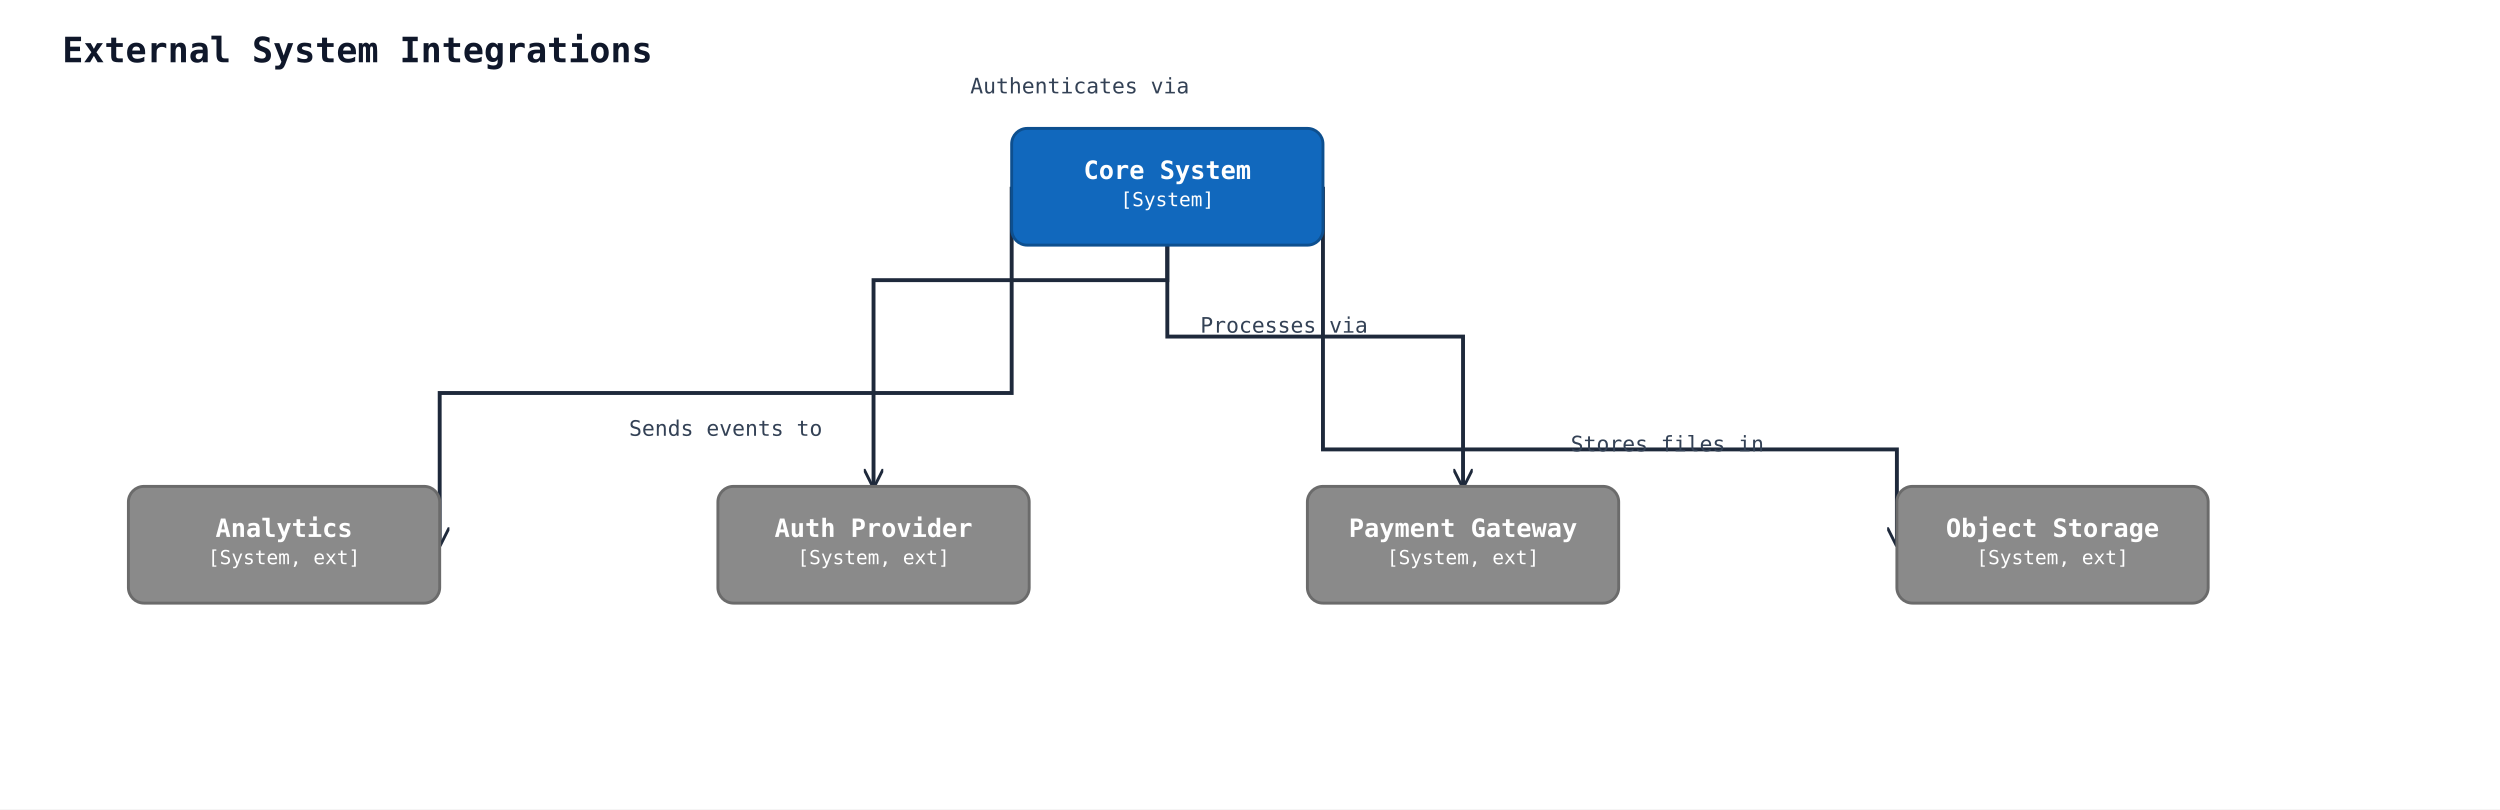
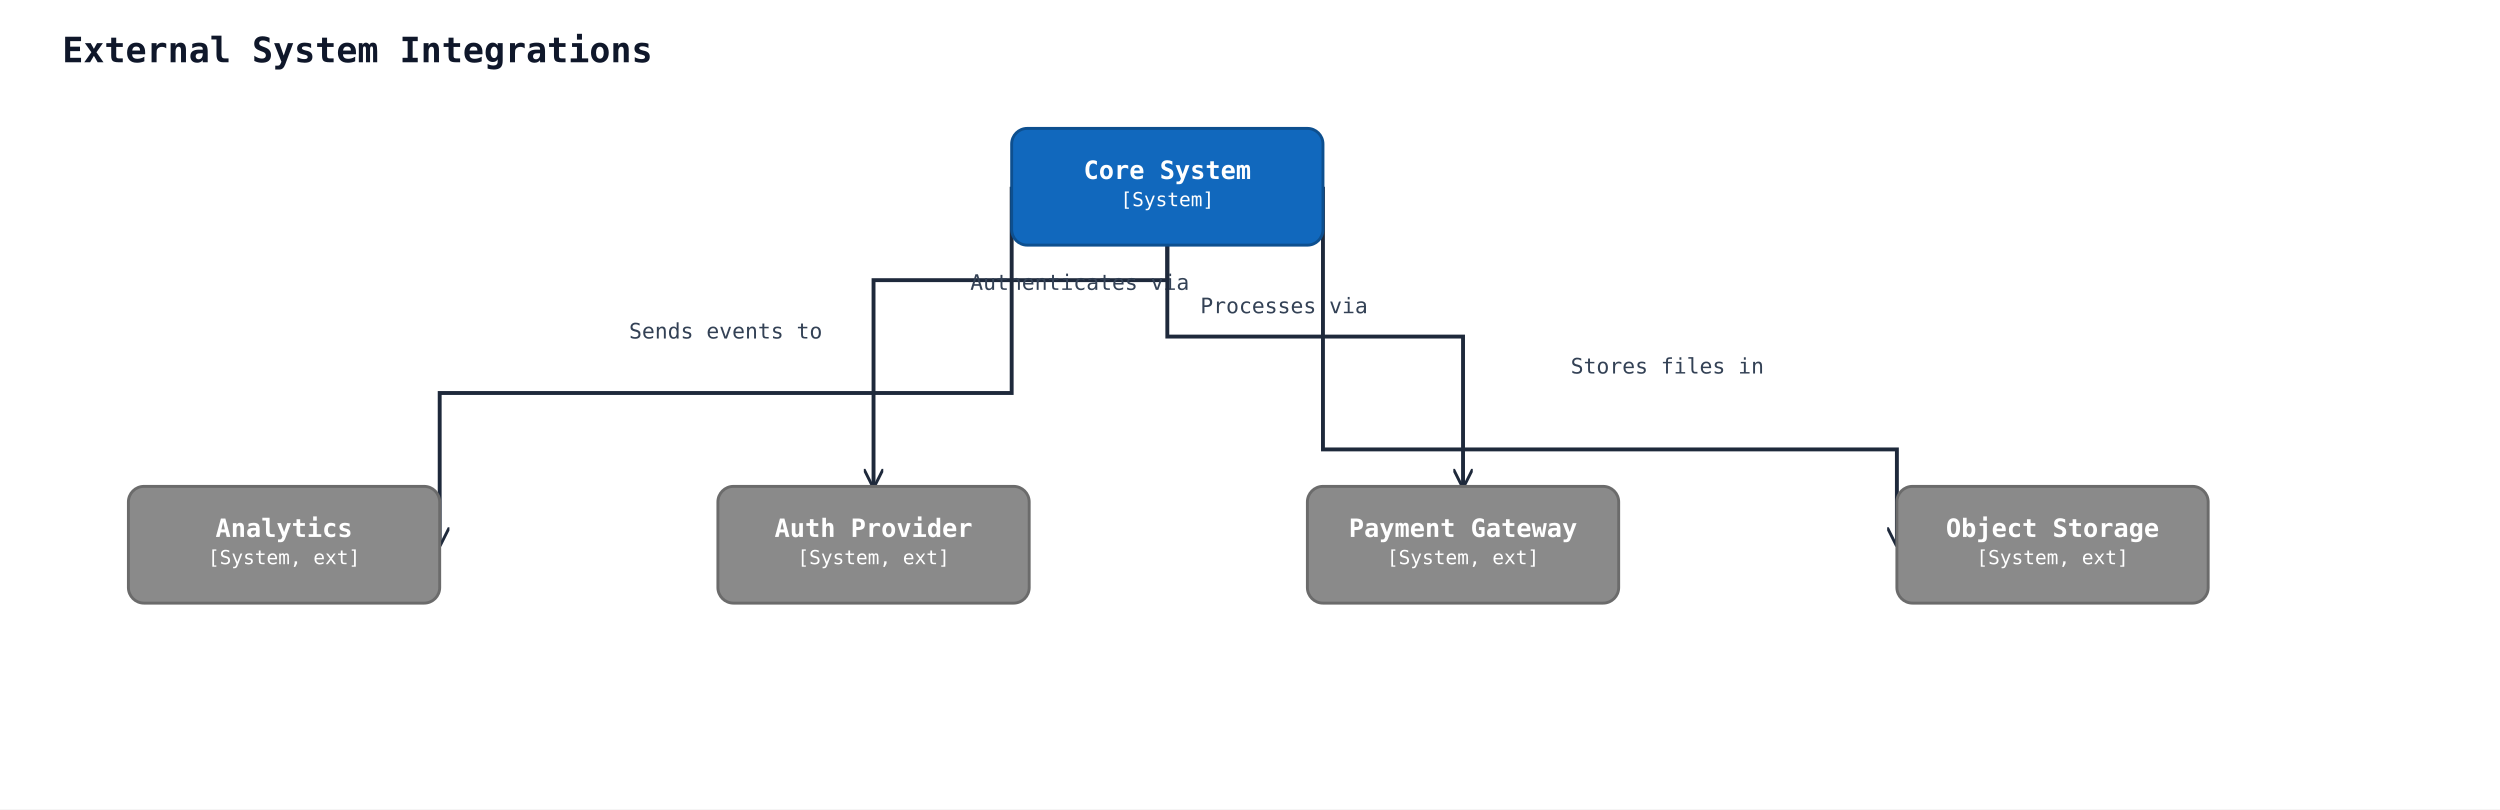
<svg xmlns="http://www.w3.org/2000/svg" width="1285" height="416" viewBox="0 0 1285 416" data-orientation="TopToBottom">
  <rect width="100%" height="100%" fill="#ffffff" />
  <defs>
    <marker id="arrow-open" viewBox="0 0 10 10" refX="9" refY="5" markerWidth="10" markerHeight="10" markerUnits="userSpaceOnUse" orient="auto-start-reverse">
      <path d="M0,0 L10,5 L0,10" fill="none" stroke="#1e293b" stroke-width="1.5" />
    </marker>
    <marker id="arrow-triangle" viewBox="0 0 16 16" refX="15" refY="8" markerWidth="16" markerHeight="16" markerUnits="userSpaceOnUse" orient="auto-start-reverse">
      <polygon points="0,1 14,8 0,15" fill="#ffffff" stroke="#1e293b" stroke-width="1.5" fill-rule="nonzero" />
    </marker>
    <marker id="arrow-diamond-filled" viewBox="0 0 14 10" refX="13" refY="5" markerWidth="14" markerHeight="10" markerUnits="userSpaceOnUse" orient="auto-start-reverse">
      <path d="M0,5 L7,0 L14,5 L7,10 z" fill="#1e293b" stroke="#1e293b" stroke-width="1" />
    </marker>
    <marker id="arrow-diamond-open" viewBox="0 0 14 10" refX="13" refY="5" markerWidth="14" markerHeight="10" markerUnits="userSpaceOnUse" orient="auto-start-reverse">
      <path d="M0,5 L7,0 L14,5 L7,10 z" fill="#ffffff" stroke="#1e293b" stroke-width="1" />
    </marker>
  </defs>
  <text x="32" y="32" font-family="monospace" font-size="18" font-weight="600" fill="#0f172a">External System Integrations</text>
  <polyline class="uml-relation" data-uml-from="core" data-uml-to="auth" data-uml-arrow="--&gt;" points="600,126 600,144 449,144 449,250" fill="none" stroke="#1e293b" stroke-width="2" marker-end="url(#arrow-open)" />
-   <text x="555" y="48" text-anchor="middle" font-family="monospace" font-size="11" fill="#334155">Authenticates via</text>
+   <text x="555" y="149" text-anchor="middle" font-family="monospace" font-size="11" fill="#334155">Authenticates via</text>
  <polyline class="uml-relation" data-uml-from="core" data-uml-to="payment" data-uml-arrow="--&gt;" points="600,126 600,173 752,173 752,250" fill="none" stroke="#1e293b" stroke-width="2" marker-end="url(#arrow-open)" />
-   <text x="660" y="171" text-anchor="middle" font-family="monospace" font-size="11" fill="#334155">Processes via</text>
+   <text x="660" y="161" text-anchor="middle" font-family="monospace" font-size="11" fill="#334155">Processes via</text>
  <polyline class="uml-relation" data-uml-from="core" data-uml-to="analytics" data-uml-arrow="--&gt;" points="520,96 520,202 226,202 226,280" fill="none" stroke="#1e293b" stroke-width="2" marker-end="url(#arrow-open)" />
-   <text x="373" y="224" text-anchor="middle" font-family="monospace" font-size="11" fill="#334155">Sends events to</text>
+   <text x="373" y="174" text-anchor="middle" font-family="monospace" font-size="11" fill="#334155">Sends events to</text>
  <polyline class="uml-relation" data-uml-from="core" data-uml-to="storage" data-uml-arrow="--&gt;" points="680,96 680,231 975,231 975,280" fill="none" stroke="#1e293b" stroke-width="2" marker-end="url(#arrow-open)" />
-   <text x="857" y="232" text-anchor="middle" font-family="monospace" font-size="11" fill="#334155">Stores files in</text>
+   <text x="857" y="192" text-anchor="middle" font-family="monospace" font-size="11" fill="#334155">Stores files in</text>
  <rect x="520" y="66" width="160" height="60" rx="8" ry="8" fill="#1168bd" stroke="#0d4f8f" stroke-width="1.5" />
  <text x="600" y="92" text-anchor="middle" font-family="monospace" font-size="13" font-weight="600" fill="#ffffff">Core System</text>
  <text x="600" y="106" text-anchor="middle" font-family="monospace" font-size="10" fill="#ffffff">[System]</text>
  <rect x="369" y="250" width="160" height="60" rx="8" ry="8" fill="#8a8a8a" stroke="#6b6b6b" stroke-width="1.5" />
  <text x="449" y="276" text-anchor="middle" font-family="monospace" font-size="13" font-weight="600" fill="#ffffff">Auth Provider</text>
  <text x="449" y="290" text-anchor="middle" font-family="monospace" font-size="10" fill="#ffffff">[System, ext]</text>
  <rect x="672" y="250" width="160" height="60" rx="8" ry="8" fill="#8a8a8a" stroke="#6b6b6b" stroke-width="1.5" />
  <text x="752" y="276" text-anchor="middle" font-family="monospace" font-size="13" font-weight="600" fill="#ffffff">Payment Gateway</text>
  <text x="752" y="290" text-anchor="middle" font-family="monospace" font-size="10" fill="#ffffff">[System, ext]</text>
  <rect x="66" y="250" width="160" height="60" rx="8" ry="8" fill="#8a8a8a" stroke="#6b6b6b" stroke-width="1.5" />
  <text x="146" y="276" text-anchor="middle" font-family="monospace" font-size="13" font-weight="600" fill="#ffffff">Analytics</text>
  <text x="146" y="290" text-anchor="middle" font-family="monospace" font-size="10" fill="#ffffff">[System, ext]</text>
  <rect x="975" y="250" width="160" height="60" rx="8" ry="8" fill="#8a8a8a" stroke="#6b6b6b" stroke-width="1.5" />
  <text x="1055" y="276" text-anchor="middle" font-family="monospace" font-size="13" font-weight="600" fill="#ffffff">Object Storage</text>
  <text x="1055" y="290" text-anchor="middle" font-family="monospace" font-size="10" fill="#ffffff">[System, ext]</text>
</svg>
